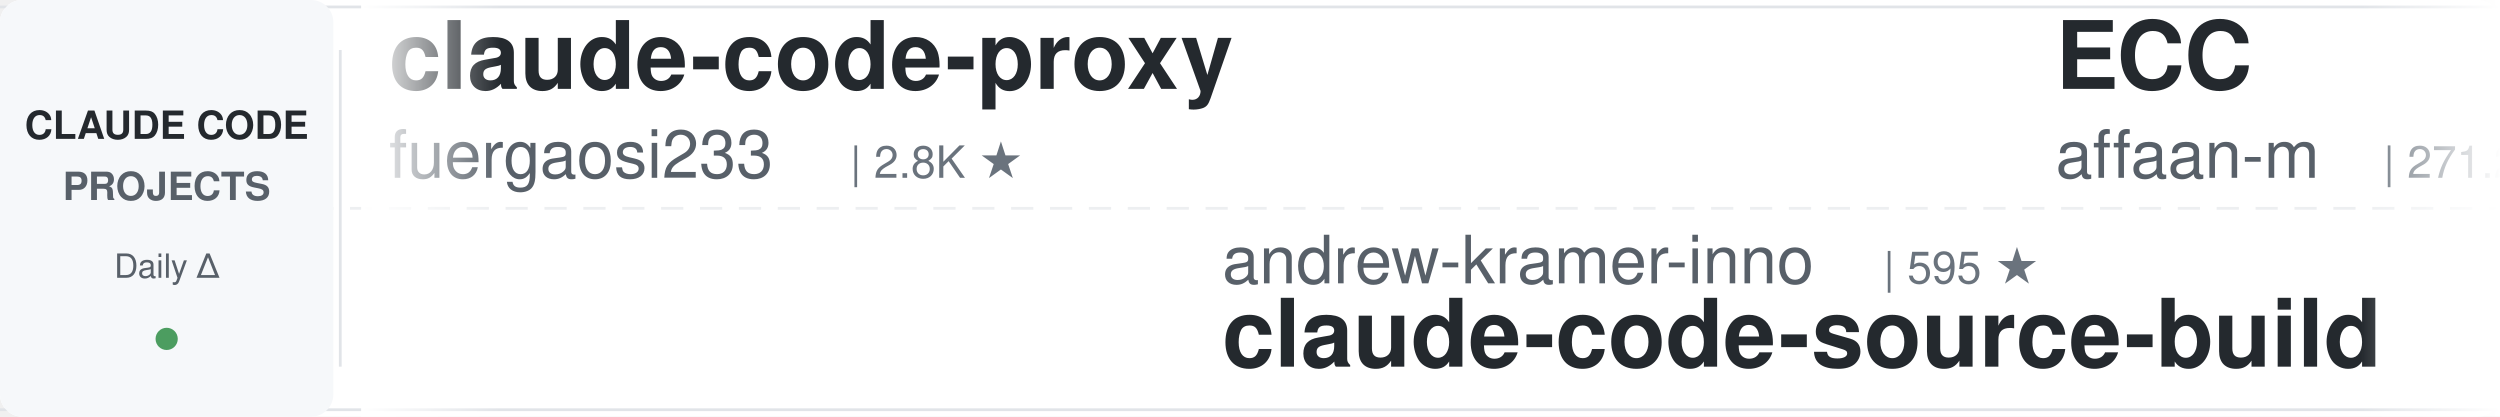
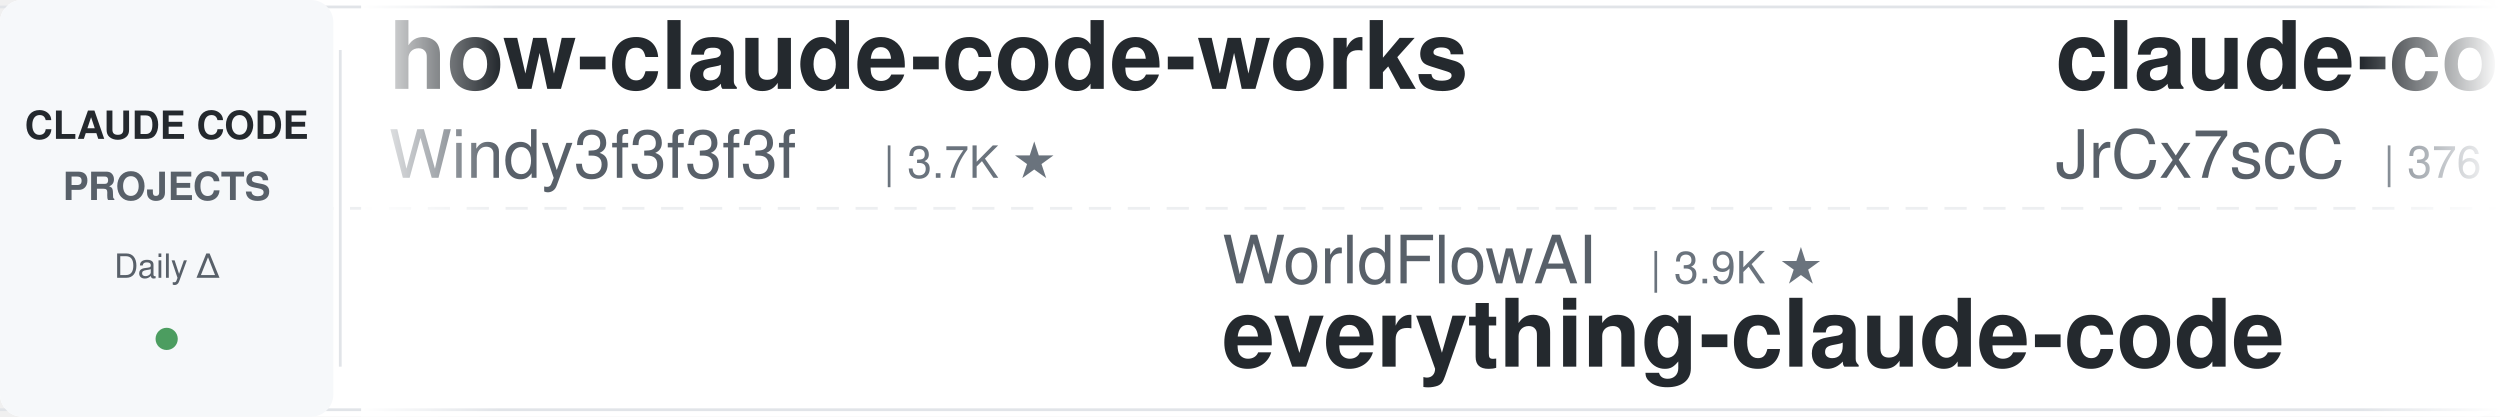
<svg xmlns="http://www.w3.org/2000/svg" width="900" height="150">
  <defs>
    <linearGradient id="leftFade" x1="0%" y1="0%" x2="100%" y2="0%">
      <stop offset="0%" style="stop-color:#ffffff;stop-opacity:1" />
      <stop offset="100%" style="stop-color:#ffffff;stop-opacity:0" />
    </linearGradient>
    <linearGradient id="rightFade" x1="0%" y1="0%" x2="100%" y2="0%">
      <stop offset="0%" style="stop-color:#ffffff;stop-opacity:0" />
      <stop offset="100%" style="stop-color:#ffffff;stop-opacity:1" />
    </linearGradient>
  </defs>
  <rect width="900" height="150" fill="#ffffff" rx="8" />
  <rect x="0" y="2" width="900" height="1" fill="#e1e4e8" />
  <rect x="0" y="147" width="900" height="1" fill="#e1e4e8" />
  <line x1="0" y1="75" x2="900" y2="75" stroke="#e1e4e8" stroke-width="1" stroke-dasharray="8 6" opacity="0.6" />
  <rect x="0" y="0" width="120" height="150" fill="#f6f8fa" rx="8" />
  <text x="60" y="50" font-family="-apple-system, BlinkMacSystemFont, 'Segoe UI', Helvetica, Arial, sans-serif" font-size="14" font-weight="600" fill="#24292e" text-anchor="middle">CLAUDE CODE</text>
  <text x="60" y="72" font-family="-apple-system, BlinkMacSystemFont, 'Segoe UI', Helvetica, Arial, sans-serif" font-size="14" font-weight="600" fill="#586069" text-anchor="middle">PROJECTS</text>
  <text x="60" y="100" font-family="-apple-system, BlinkMacSystemFont, 'Segoe UI', Helvetica, Arial, sans-serif" font-size="12" font-weight="500" fill="#586069" text-anchor="middle">Daily Δ</text>
  <circle cx="60" cy="122" r="4" fill="#22863a" opacity="0.8" />
  <rect x="122" y="18" width="1" height="114" fill="#e1e4e8" />
  <clipPath id="tickerClip">
    <rect x="130" y="0" width="770" height="150" />
  </clipPath>
  <g clip-path="url(#tickerClip)">
    <g id="tickerItems">
      <animateTransform attributeName="transform" attributeType="XML" type="translate" from="0 0" to="-3000 0" dur="54s" repeatCount="indefinite" />
      <g transform="translate(0, 0)">
-         <text x="140" y="32" font-family="-apple-system, BlinkMacSystemFont, 'Segoe UI', Helvetica, Arial, sans-serif" font-size="34" font-weight="600" fill="#24292e">claude-code-proxy</text>
-         <text x="140" y="64" font-family="-apple-system, BlinkMacSystemFont, 'Segoe UI', Helvetica, Arial, sans-serif" font-size="24" font-weight="400" fill="#586069">fuergaosi233</text>
-         <text x="306" y="64" font-family="-apple-system, BlinkMacSystemFont, 'Segoe UI', Helvetica, Arial, sans-serif" font-size="16" font-weight="500" fill="#6a737d">| 2.8K ★</text>
+         <text x="140" y="32" font-family="-apple-system, BlinkMacSystemFont, 'Segoe UI', Helvetica, Arial, sans-serif" font-size="34" font-weight="600" fill="#24292e">how-claude-code-works</text>
+         <text x="140" y="64" font-family="-apple-system, BlinkMacSystemFont, 'Segoe UI', Helvetica, Arial, sans-serif" font-size="24" font-weight="400" fill="#586069">Windy3f3f3f3f</text>
+         <text x="318" y="64" font-family="-apple-system, BlinkMacSystemFont, 'Segoe UI', Helvetica, Arial, sans-serif" font-size="16" font-weight="500" fill="#6a737d">| 3.7K ★</text>
      </g>
      <g transform="translate(300, 0)">
-         <text x="140" y="102" font-family="-apple-system, BlinkMacSystemFont, 'Segoe UI', Helvetica, Arial, sans-serif" font-size="24" font-weight="400" fill="#586069">andrew-kramer-inno</text>
-         <text x="378" y="102" font-family="-apple-system, BlinkMacSystemFont, 'Segoe UI', Helvetica, Arial, sans-serif" font-size="16" font-weight="500" fill="#6a737d">| 595 ★</text>
-         <text x="140" y="132" font-family="-apple-system, BlinkMacSystemFont, 'Segoe UI', Helvetica, Arial, sans-serif" font-size="34" font-weight="600" fill="#24292e">claude-code-source-build</text>
+         <text x="140" y="102" font-family="-apple-system, BlinkMacSystemFont, 'Segoe UI', Helvetica, Arial, sans-serif" font-size="24" font-weight="400" fill="#586069">WorldFlowAI</text>
+         <text x="294" y="102" font-family="-apple-system, BlinkMacSystemFont, 'Segoe UI', Helvetica, Arial, sans-serif" font-size="16" font-weight="500" fill="#6a737d">| 3.9K ★</text>
+         <text x="140" y="132" font-family="-apple-system, BlinkMacSystemFont, 'Segoe UI', Helvetica, Arial, sans-serif" font-size="34" font-weight="600" fill="#24292e">everything-claude-code</text>
      </g>
      <g transform="translate(600, 0)">
-         <text x="140" y="32" font-family="-apple-system, BlinkMacSystemFont, 'Segoe UI', Helvetica, Arial, sans-serif" font-size="34" font-weight="600" fill="#24292e">ECC</text>
-         <text x="140" y="64" font-family="-apple-system, BlinkMacSystemFont, 'Segoe UI', Helvetica, Arial, sans-serif" font-size="24" font-weight="400" fill="#586069">affaan-m</text>
-         <text x="258" y="64" font-family="-apple-system, BlinkMacSystemFont, 'Segoe UI', Helvetica, Arial, sans-serif" font-size="16" font-weight="500" fill="#6a737d">| 271.2K ★</text>
+         <text x="140" y="32" font-family="-apple-system, BlinkMacSystemFont, 'Segoe UI', Helvetica, Arial, sans-serif" font-size="34" font-weight="600" fill="#24292e">claude-code-source</text>
+         <text x="140" y="64" font-family="-apple-system, BlinkMacSystemFont, 'Segoe UI', Helvetica, Arial, sans-serif" font-size="24" font-weight="400" fill="#586069">JrCx7scC</text>
+         <text x="258" y="64" font-family="-apple-system, BlinkMacSystemFont, 'Segoe UI', Helvetica, Arial, sans-serif" font-size="16" font-weight="500" fill="#6a737d">| 376 ★</text>
      </g>
      <g transform="translate(900, 0)">
-         <text x="140" y="102" font-family="-apple-system, BlinkMacSystemFont, 'Segoe UI', Helvetica, Arial, sans-serif" font-size="24" font-weight="400" fill="#586069">Cranot</text>
-         <text x="234" y="102" font-family="-apple-system, BlinkMacSystemFont, 'Segoe UI', Helvetica, Arial, sans-serif" font-size="16" font-weight="500" fill="#6a737d">| 2.9K ★</text>
-         <text x="140" y="132" font-family="-apple-system, BlinkMacSystemFont, 'Segoe UI', Helvetica, Arial, sans-serif" font-size="34" font-weight="600" fill="#24292e">claude-code-guide</text>
+         <text x="140" y="102" font-family="-apple-system, BlinkMacSystemFont, 'Segoe UI', Helvetica, Arial, sans-serif" font-size="24" font-weight="400" fill="#586069">davila7</text>
+         <text x="246" y="102" font-family="-apple-system, BlinkMacSystemFont, 'Segoe UI', Helvetica, Arial, sans-serif" font-size="16" font-weight="500" fill="#6a737d">| 32.3K ★</text>
+         <text x="140" y="132" font-family="-apple-system, BlinkMacSystemFont, 'Segoe UI', Helvetica, Arial, sans-serif" font-size="34" font-weight="600" fill="#24292e">claude-code-templates</text>
      </g>
      <g transform="translate(1200, 0)">
-         <text x="140" y="32" font-family="-apple-system, BlinkMacSystemFont, 'Segoe UI', Helvetica, Arial, sans-serif" font-size="34" font-weight="600" fill="#24292e">claude_codex_bridge</text>
-         <text x="140" y="64" font-family="-apple-system, BlinkMacSystemFont, 'Segoe UI', Helvetica, Arial, sans-serif" font-size="24" font-weight="400" fill="#586069">SeemSeam</text>
-         <text x="258" y="64" font-family="-apple-system, BlinkMacSystemFont, 'Segoe UI', Helvetica, Arial, sans-serif" font-size="16" font-weight="500" fill="#6a737d">| 3.5K ★</text>
+         <text x="140" y="32" font-family="-apple-system, BlinkMacSystemFont, 'Segoe UI', Helvetica, Arial, sans-serif" font-size="34" font-weight="600" fill="#24292e">claude-code-telegram</text>
+         <text x="140" y="64" font-family="-apple-system, BlinkMacSystemFont, 'Segoe UI', Helvetica, Arial, sans-serif" font-size="24" font-weight="400" fill="#586069">overwirehq</text>
+         <text x="282" y="64" font-family="-apple-system, BlinkMacSystemFont, 'Segoe UI', Helvetica, Arial, sans-serif" font-size="16" font-weight="500" fill="#6a737d">| 2.8K ★</text>
      </g>
      <g transform="translate(1500, 0)">
-         <text x="140" y="102" font-family="-apple-system, BlinkMacSystemFont, 'Segoe UI', Helvetica, Arial, sans-serif" font-size="24" font-weight="400" fill="#586069">nicedreamzapp</text>
-         <text x="318" y="102" font-family="-apple-system, BlinkMacSystemFont, 'Segoe UI', Helvetica, Arial, sans-serif" font-size="16" font-weight="500" fill="#6a737d">| 3.3K ★</text>
-         <text x="140" y="132" font-family="-apple-system, BlinkMacSystemFont, 'Segoe UI', Helvetica, Arial, sans-serif" font-size="34" font-weight="600" fill="#24292e">claude-code-local</text>
+         <text x="140" y="102" font-family="-apple-system, BlinkMacSystemFont, 'Segoe UI', Helvetica, Arial, sans-serif" font-size="24" font-weight="400" fill="#586069">musistudio</text>
+         <text x="282" y="102" font-family="-apple-system, BlinkMacSystemFont, 'Segoe UI', Helvetica, Arial, sans-serif" font-size="16" font-weight="500" fill="#6a737d">| 37.5K ★</text>
+         <text x="140" y="132" font-family="-apple-system, BlinkMacSystemFont, 'Segoe UI', Helvetica, Arial, sans-serif" font-size="34" font-weight="600" fill="#24292e">claude-code-router</text>
      </g>
      <g transform="translate(1800, 0)">
-         <text x="140" y="32" font-family="-apple-system, BlinkMacSystemFont, 'Segoe UI', Helvetica, Arial, sans-serif" font-size="34" font-weight="600" fill="#24292e">claude-code-tudou</text>
-         <text x="140" y="64" font-family="-apple-system, BlinkMacSystemFont, 'Segoe UI', Helvetica, Arial, sans-serif" font-size="24" font-weight="400" fill="#586069">AICoderTudou</text>
-         <text x="306" y="64" font-family="-apple-system, BlinkMacSystemFont, 'Segoe UI', Helvetica, Arial, sans-serif" font-size="16" font-weight="500" fill="#6a737d">| 494 ★</text>
+         <text x="140" y="32" font-family="-apple-system, BlinkMacSystemFont, 'Segoe UI', Helvetica, Arial, sans-serif" font-size="34" font-weight="600" fill="#24292e">claude-code-source</text>
+         <text x="140" y="64" font-family="-apple-system, BlinkMacSystemFont, 'Segoe UI', Helvetica, Arial, sans-serif" font-size="24" font-weight="400" fill="#586069">hangsman</text>
+         <text x="258" y="64" font-family="-apple-system, BlinkMacSystemFont, 'Segoe UI', Helvetica, Arial, sans-serif" font-size="16" font-weight="500" fill="#6a737d">| 797 ★</text>
      </g>
      <g transform="translate(2100, 0)">
-         <text x="140" y="102" font-family="-apple-system, BlinkMacSystemFont, 'Segoe UI', Helvetica, Arial, sans-serif" font-size="24" font-weight="400" fill="#586069">https-deeplearning-ai</text>
-         <text x="414" y="102" font-family="-apple-system, BlinkMacSystemFont, 'Segoe UI', Helvetica, Arial, sans-serif" font-size="16" font-weight="500" fill="#6a737d">| 554 ★</text>
-         <text x="140" y="132" font-family="-apple-system, BlinkMacSystemFont, 'Segoe UI', Helvetica, Arial, sans-serif" font-size="34" font-weight="600" fill="#24292e">sc-claude-code-files</text>
+         <text x="140" y="102" font-family="-apple-system, BlinkMacSystemFont, 'Segoe UI', Helvetica, Arial, sans-serif" font-size="24" font-weight="400" fill="#586069">Maciek-roboblog</text>
+         <text x="342" y="102" font-family="-apple-system, BlinkMacSystemFont, 'Segoe UI', Helvetica, Arial, sans-serif" font-size="16" font-weight="500" fill="#6a737d">| 8.7K ★</text>
+         <text x="140" y="132" font-family="-apple-system, BlinkMacSystemFont, 'Segoe UI', Helvetica, Arial, sans-serif" font-size="34" font-weight="600" fill="#24292e">Claude-Code-Usage-Monito...</text>
      </g>
      <g transform="translate(2400, 0)">
-         <text x="140" y="32" font-family="-apple-system, BlinkMacSystemFont, 'Segoe UI', Helvetica, Arial, sans-serif" font-size="34" font-weight="600" fill="#24292e">claude-code-base-action</text>
-         <text x="140" y="64" font-family="-apple-system, BlinkMacSystemFont, 'Segoe UI', Helvetica, Arial, sans-serif" font-size="24" font-weight="400" fill="#586069">anthropics</text>
-         <text x="282" y="64" font-family="-apple-system, BlinkMacSystemFont, 'Segoe UI', Helvetica, Arial, sans-serif" font-size="16" font-weight="500" fill="#6a737d">| 994 ★</text>
+         <text x="140" y="32" font-family="-apple-system, BlinkMacSystemFont, 'Segoe UI', Helvetica, Arial, sans-serif" font-size="34" font-weight="600" fill="#24292e">claude-code-engineering</text>
+         <text x="140" y="64" font-family="-apple-system, BlinkMacSystemFont, 'Segoe UI', Helvetica, Arial, sans-serif" font-size="24" font-weight="400" fill="#586069">huangjia2019</text>
+         <text x="306" y="64" font-family="-apple-system, BlinkMacSystemFont, 'Segoe UI', Helvetica, Arial, sans-serif" font-size="16" font-weight="500" fill="#6a737d">| 1.1K ★</text>
      </g>
      <g transform="translate(2700, 0)">
-         <text x="140" y="102" font-family="-apple-system, BlinkMacSystemFont, 'Segoe UI', Helvetica, Arial, sans-serif" font-size="24" font-weight="400" fill="#586069">shareAI-lab</text>
-         <text x="294" y="102" font-family="-apple-system, BlinkMacSystemFont, 'Segoe UI', Helvetica, Arial, sans-serif" font-size="16" font-weight="500" fill="#6a737d">| 77.9K ★</text>
-         <text x="140" y="132" font-family="-apple-system, BlinkMacSystemFont, 'Segoe UI', Helvetica, Arial, sans-serif" font-size="34" font-weight="600" fill="#24292e">learn-claude-code</text>
+         <text x="140" y="102" font-family="-apple-system, BlinkMacSystemFont, 'Segoe UI', Helvetica, Arial, sans-serif" font-size="24" font-weight="400" fill="#586069">ponponon</text>
+         <text x="258" y="102" font-family="-apple-system, BlinkMacSystemFont, 'Segoe UI', Helvetica, Arial, sans-serif" font-size="16" font-weight="500" fill="#6a737d">| 2.3K ★</text>
+         <text x="140" y="132" font-family="-apple-system, BlinkMacSystemFont, 'Segoe UI', Helvetica, Arial, sans-serif" font-size="34" font-weight="600" fill="#24292e">claude_code_src</text>
      </g>
      <g transform="translate(3000, 0)">
-         <text x="140" y="32" font-family="-apple-system, BlinkMacSystemFont, 'Segoe UI', Helvetica, Arial, sans-serif" font-size="34" font-weight="600" fill="#24292e">claude-code-proxy</text>
-         <text x="140" y="64" font-family="-apple-system, BlinkMacSystemFont, 'Segoe UI', Helvetica, Arial, sans-serif" font-size="24" font-weight="400" fill="#586069">fuergaosi233</text>
-         <text x="306" y="64" font-family="-apple-system, BlinkMacSystemFont, 'Segoe UI', Helvetica, Arial, sans-serif" font-size="16" font-weight="500" fill="#6a737d">| 2.8K ★</text>
+         <text x="140" y="32" font-family="-apple-system, BlinkMacSystemFont, 'Segoe UI', Helvetica, Arial, sans-serif" font-size="34" font-weight="600" fill="#24292e">how-claude-code-works</text>
+         <text x="140" y="64" font-family="-apple-system, BlinkMacSystemFont, 'Segoe UI', Helvetica, Arial, sans-serif" font-size="24" font-weight="400" fill="#586069">Windy3f3f3f3f</text>
+         <text x="318" y="64" font-family="-apple-system, BlinkMacSystemFont, 'Segoe UI', Helvetica, Arial, sans-serif" font-size="16" font-weight="500" fill="#6a737d">| 3.7K ★</text>
      </g>
      <g transform="translate(3300, 0)">
-         <text x="140" y="102" font-family="-apple-system, BlinkMacSystemFont, 'Segoe UI', Helvetica, Arial, sans-serif" font-size="24" font-weight="400" fill="#586069">andrew-kramer-inno</text>
-         <text x="378" y="102" font-family="-apple-system, BlinkMacSystemFont, 'Segoe UI', Helvetica, Arial, sans-serif" font-size="16" font-weight="500" fill="#6a737d">| 595 ★</text>
-         <text x="140" y="132" font-family="-apple-system, BlinkMacSystemFont, 'Segoe UI', Helvetica, Arial, sans-serif" font-size="34" font-weight="600" fill="#24292e">claude-code-source-build</text>
+         <text x="140" y="102" font-family="-apple-system, BlinkMacSystemFont, 'Segoe UI', Helvetica, Arial, sans-serif" font-size="24" font-weight="400" fill="#586069">WorldFlowAI</text>
+         <text x="294" y="102" font-family="-apple-system, BlinkMacSystemFont, 'Segoe UI', Helvetica, Arial, sans-serif" font-size="16" font-weight="500" fill="#6a737d">| 3.9K ★</text>
+         <text x="140" y="132" font-family="-apple-system, BlinkMacSystemFont, 'Segoe UI', Helvetica, Arial, sans-serif" font-size="34" font-weight="600" fill="#24292e">everything-claude-code</text>
      </g>
      <g transform="translate(3600, 0)">
-         <text x="140" y="32" font-family="-apple-system, BlinkMacSystemFont, 'Segoe UI', Helvetica, Arial, sans-serif" font-size="34" font-weight="600" fill="#24292e">ECC</text>
-         <text x="140" y="64" font-family="-apple-system, BlinkMacSystemFont, 'Segoe UI', Helvetica, Arial, sans-serif" font-size="24" font-weight="400" fill="#586069">affaan-m</text>
-         <text x="258" y="64" font-family="-apple-system, BlinkMacSystemFont, 'Segoe UI', Helvetica, Arial, sans-serif" font-size="16" font-weight="500" fill="#6a737d">| 271.2K ★</text>
+         <text x="140" y="32" font-family="-apple-system, BlinkMacSystemFont, 'Segoe UI', Helvetica, Arial, sans-serif" font-size="34" font-weight="600" fill="#24292e">claude-code-source</text>
+         <text x="140" y="64" font-family="-apple-system, BlinkMacSystemFont, 'Segoe UI', Helvetica, Arial, sans-serif" font-size="24" font-weight="400" fill="#586069">JrCx7scC</text>
+         <text x="258" y="64" font-family="-apple-system, BlinkMacSystemFont, 'Segoe UI', Helvetica, Arial, sans-serif" font-size="16" font-weight="500" fill="#6a737d">| 376 ★</text>
      </g>
      <g transform="translate(3900, 0)">
-         <text x="140" y="102" font-family="-apple-system, BlinkMacSystemFont, 'Segoe UI', Helvetica, Arial, sans-serif" font-size="24" font-weight="400" fill="#586069">Cranot</text>
-         <text x="234" y="102" font-family="-apple-system, BlinkMacSystemFont, 'Segoe UI', Helvetica, Arial, sans-serif" font-size="16" font-weight="500" fill="#6a737d">| 2.9K ★</text>
-         <text x="140" y="132" font-family="-apple-system, BlinkMacSystemFont, 'Segoe UI', Helvetica, Arial, sans-serif" font-size="34" font-weight="600" fill="#24292e">claude-code-guide</text>
+         <text x="140" y="102" font-family="-apple-system, BlinkMacSystemFont, 'Segoe UI', Helvetica, Arial, sans-serif" font-size="24" font-weight="400" fill="#586069">davila7</text>
+         <text x="246" y="102" font-family="-apple-system, BlinkMacSystemFont, 'Segoe UI', Helvetica, Arial, sans-serif" font-size="16" font-weight="500" fill="#6a737d">| 32.3K ★</text>
+         <text x="140" y="132" font-family="-apple-system, BlinkMacSystemFont, 'Segoe UI', Helvetica, Arial, sans-serif" font-size="34" font-weight="600" fill="#24292e">claude-code-templates</text>
      </g>
    </g>
  </g>
  <rect x="130" y="0" width="50" height="150" fill="url(#leftFade)" />
  <rect x="850" y="0" width="50" height="150" fill="url(#rightFade)" />
</svg>
